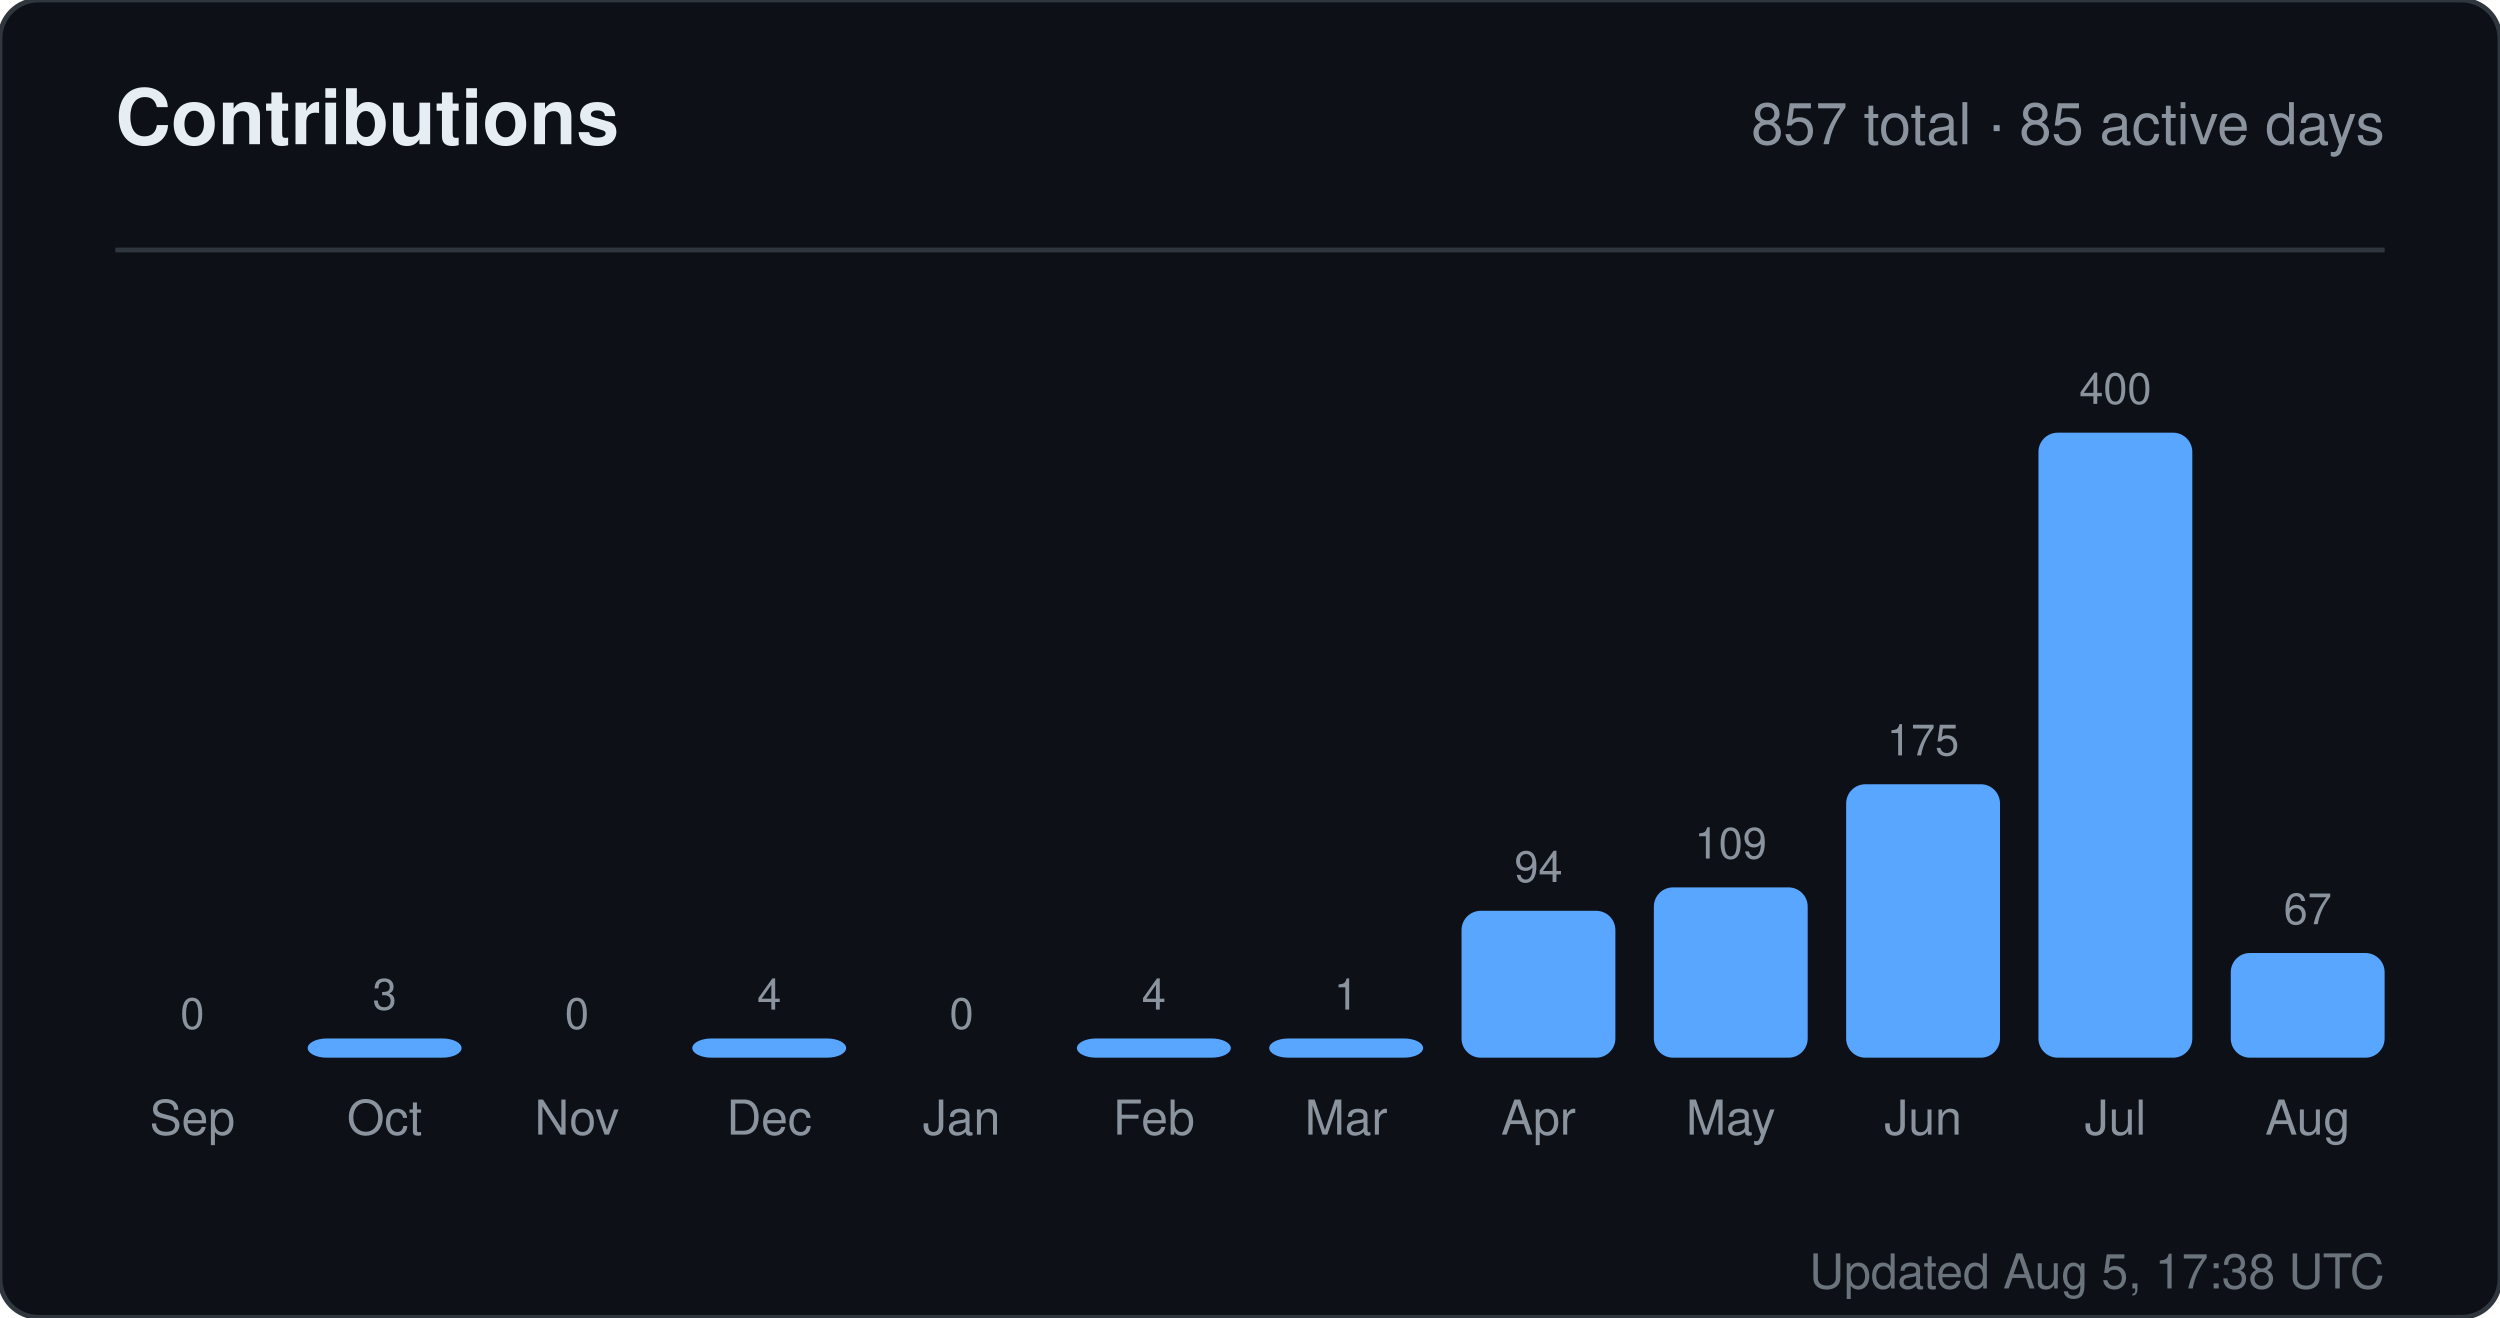
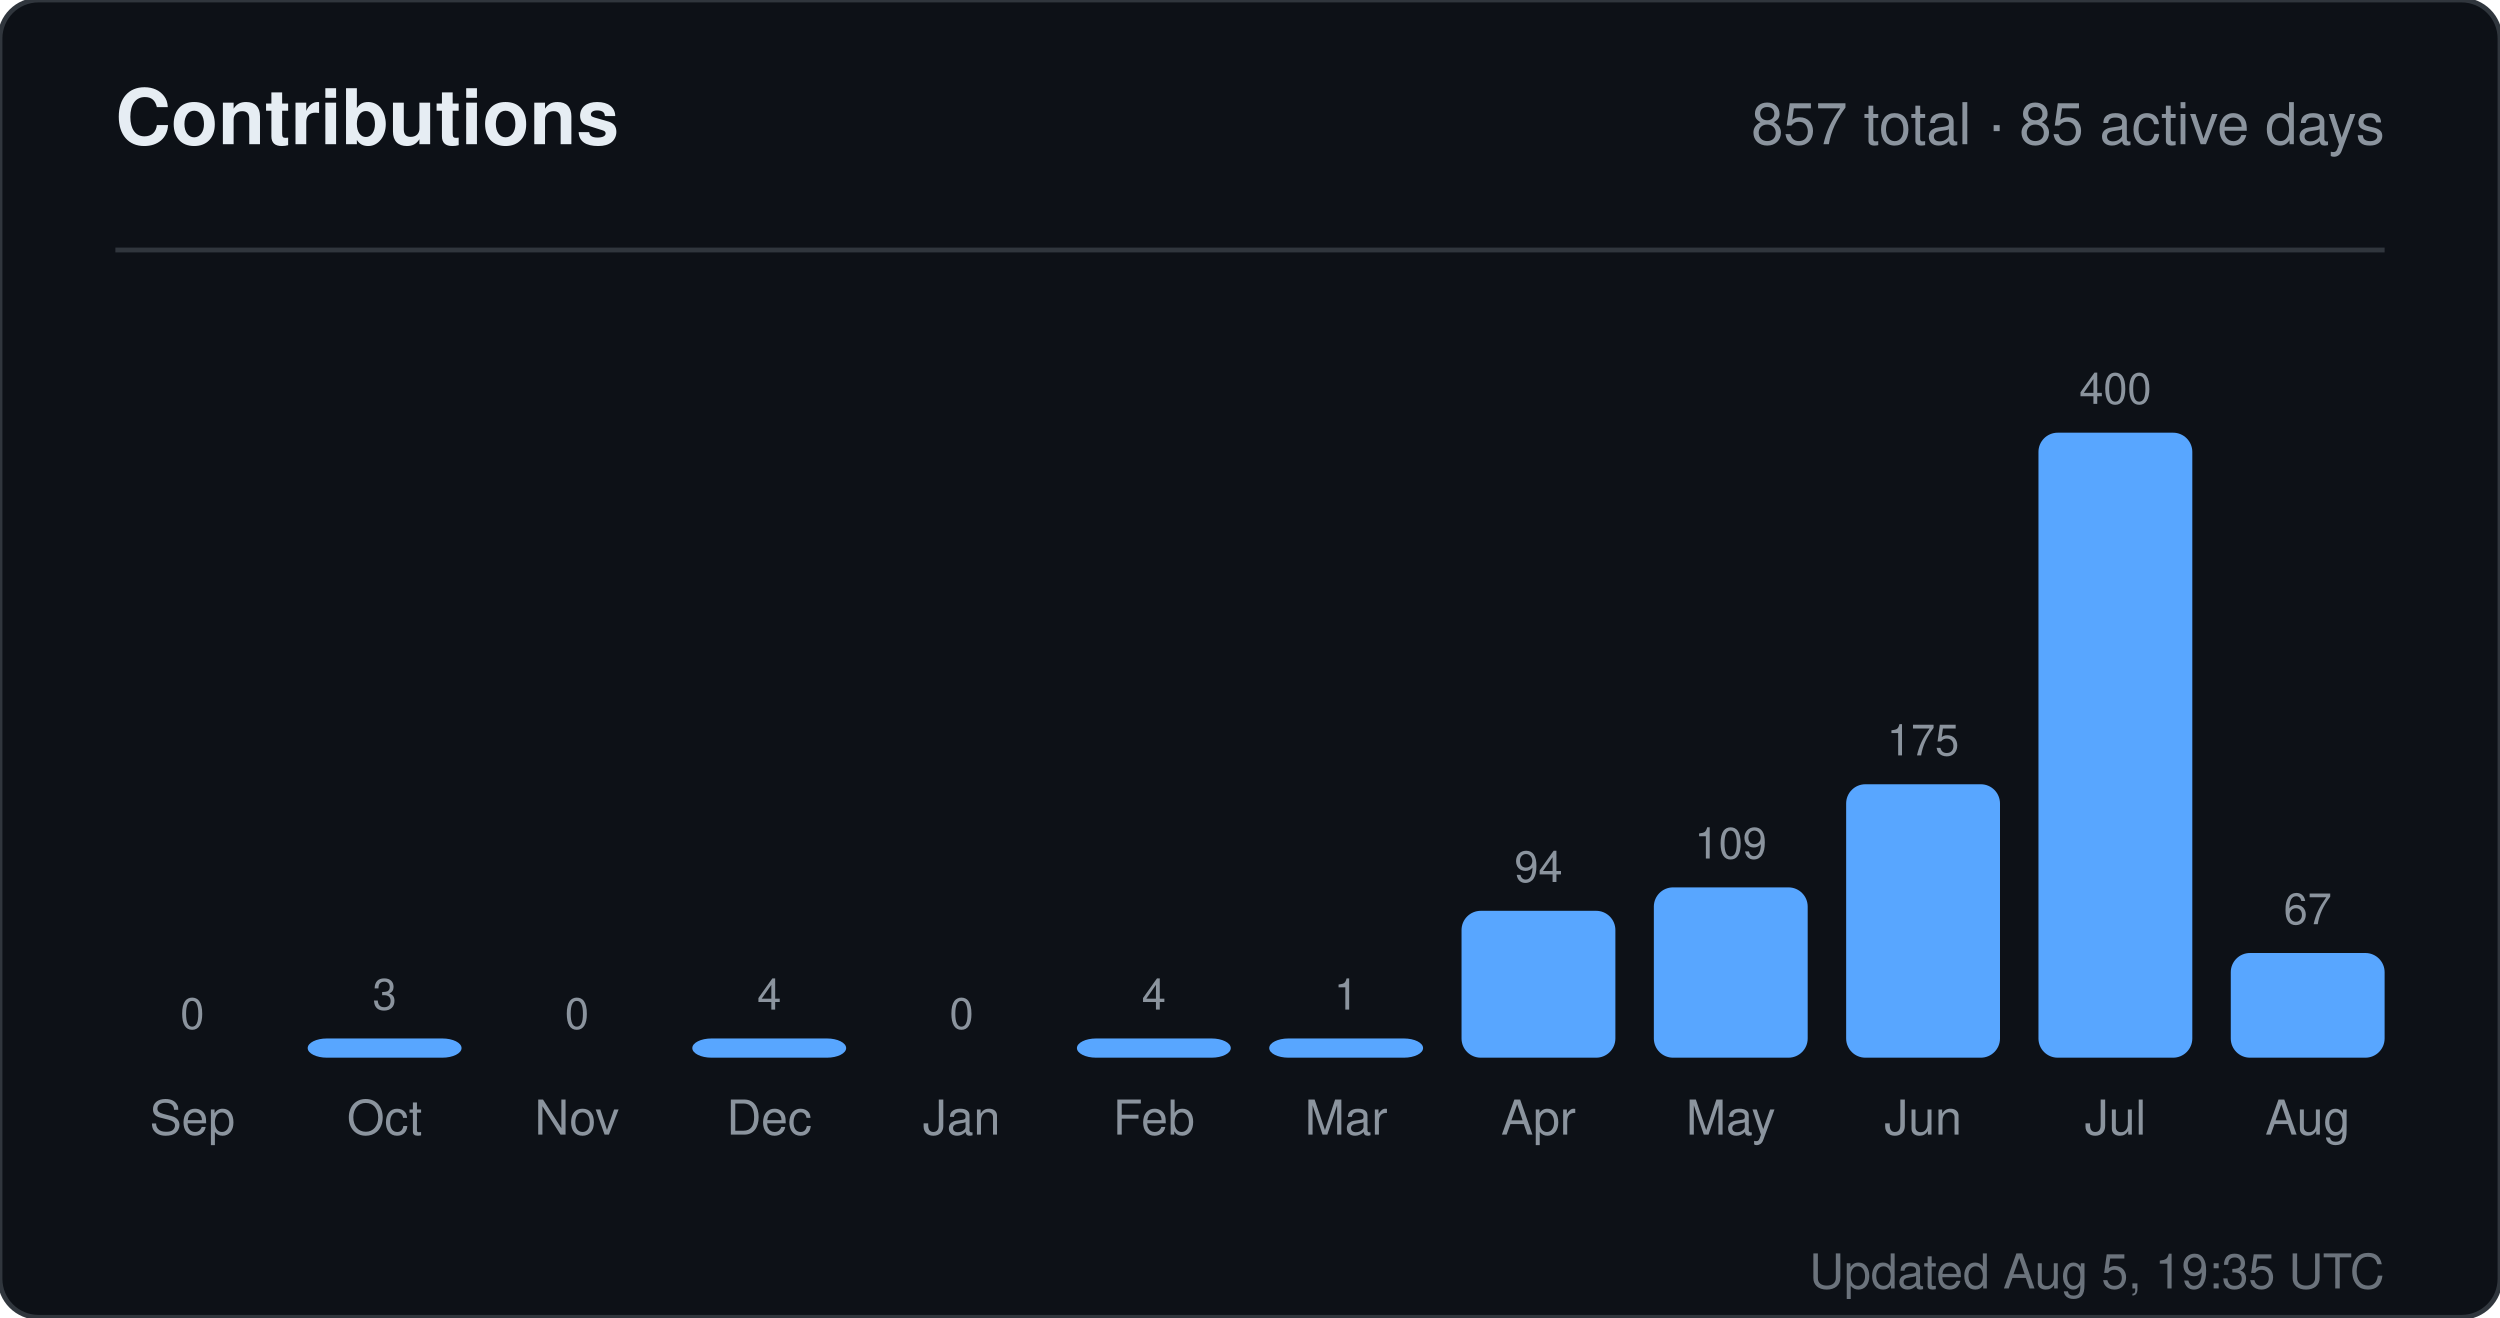
<svg xmlns="http://www.w3.org/2000/svg" width="520" height="274" viewBox="0 0 520 274" role="img" aria-label="Contributions for sandiirawan12">
  <rect width="520" height="274" rx="8" fill="#0d1117" stroke="#30363d" />
  <g font-family="-apple-system, BlinkMacSystemFont, Segoe UI, Helvetica, Arial, sans-serif">
    <text x="24" y="30" fill="#e6edf3" font-size="16" font-weight="700">Contributions</text>
    <text x="496" y="30" fill="#8b949e" font-size="12" text-anchor="end">857 total · 85 active days</text>
    <line x1="24" y1="52" x2="496" y2="52" stroke="#30363d" />
    <text x="40" y="214" fill="#8b949e" font-size="9" text-anchor="middle">0</text>
    <rect x="24" y="220" width="32" height="0" rx="4" fill="#58a6ff" />
    <text x="40" y="236" fill="#8b949e" font-size="10" text-anchor="middle">Sep</text>
    <text x="80" y="210" fill="#8b949e" font-size="9" text-anchor="middle">3</text>
    <rect x="64" y="216" width="32" height="4" rx="4" fill="#58a6ff" />
    <text x="80" y="236" fill="#8b949e" font-size="10" text-anchor="middle">Oct</text>
    <text x="120" y="214" fill="#8b949e" font-size="9" text-anchor="middle">0</text>
    <rect x="104" y="220" width="32" height="0" rx="4" fill="#58a6ff" />
    <text x="120" y="236" fill="#8b949e" font-size="10" text-anchor="middle">Nov</text>
    <text x="160" y="210" fill="#8b949e" font-size="9" text-anchor="middle">4</text>
    <rect x="144" y="216" width="32" height="4" rx="4" fill="#58a6ff" />
    <text x="160" y="236" fill="#8b949e" font-size="10" text-anchor="middle">Dec</text>
    <text x="200" y="214" fill="#8b949e" font-size="9" text-anchor="middle">0</text>
    <rect x="184" y="220" width="32" height="0" rx="4" fill="#58a6ff" />
    <text x="200" y="236" fill="#8b949e" font-size="10" text-anchor="middle">Jan</text>
    <text x="240" y="210" fill="#8b949e" font-size="9" text-anchor="middle">4</text>
    <rect x="224" y="216" width="32" height="4" rx="4" fill="#58a6ff" />
    <text x="240" y="236" fill="#8b949e" font-size="10" text-anchor="middle">Feb</text>
    <text x="280" y="210" fill="#8b949e" font-size="9" text-anchor="middle">1</text>
    <rect x="264" y="216" width="32" height="4" rx="4" fill="#58a6ff" />
    <text x="280" y="236" fill="#8b949e" font-size="10" text-anchor="middle">Mar</text>
    <text x="320" y="183.45" fill="#8b949e" font-size="9" text-anchor="middle">94</text>
    <rect x="304" y="189.45" width="32" height="30.55" rx="4" fill="#58a6ff" />
    <text x="320" y="236" fill="#8b949e" font-size="10" text-anchor="middle">Apr</text>
    <text x="360" y="178.575" fill="#8b949e" font-size="9" text-anchor="middle">109</text>
    <rect x="344" y="184.575" width="32" height="35.425" rx="4" fill="#58a6ff" />
    <text x="360" y="236" fill="#8b949e" font-size="10" text-anchor="middle">May</text>
    <text x="400" y="157.125" fill="#8b949e" font-size="9" text-anchor="middle">175</text>
    <rect x="384" y="163.125" width="32" height="56.875" rx="4" fill="#58a6ff" />
    <text x="400" y="236" fill="#8b949e" font-size="10" text-anchor="middle">Jun</text>
    <text x="440" y="84" fill="#8b949e" font-size="9" text-anchor="middle">400</text>
    <rect x="424" y="90" width="32" height="130" rx="4" fill="#58a6ff" />
    <text x="440" y="236" fill="#8b949e" font-size="10" text-anchor="middle">Jul</text>
    <text x="480" y="192.225" fill="#8b949e" font-size="9" text-anchor="middle">67</text>
    <rect x="464" y="198.225" width="32" height="21.775" rx="4" fill="#58a6ff" />
    <text x="480" y="236" fill="#8b949e" font-size="10" text-anchor="middle">Aug</text>
-     <text x="496" y="268" fill="#8b949e" font-size="10" text-anchor="end" opacity="0.75">Updated Aug 5, 17:38 UTC</text>
+     <text x="496" y="268" fill="#8b949e" font-size="10" text-anchor="end" opacity="0.75">Updated Aug 5, 19:35 UTC</text>
  </g>
</svg>
